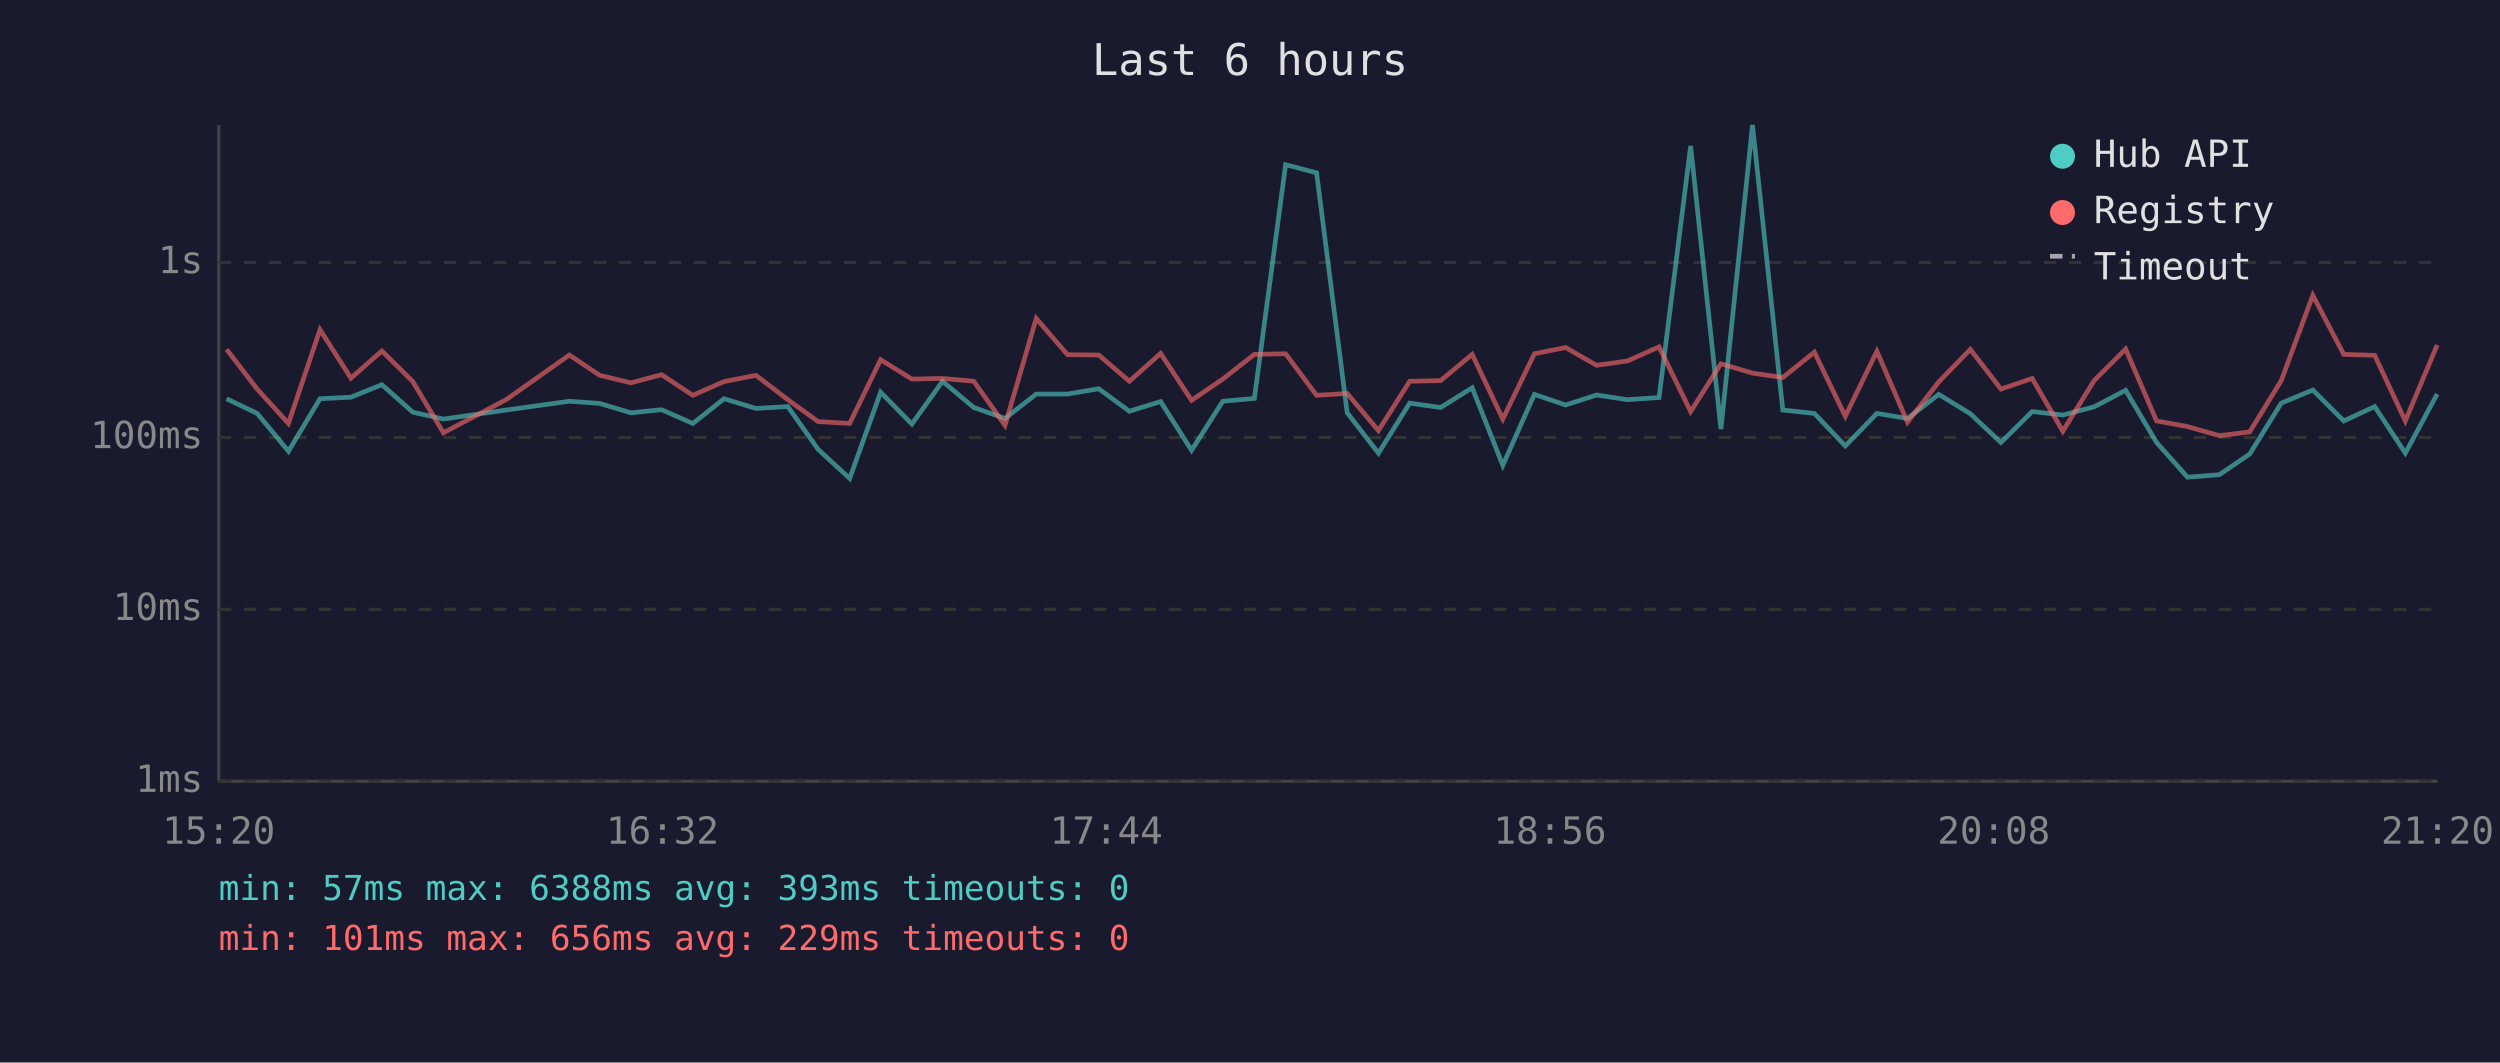
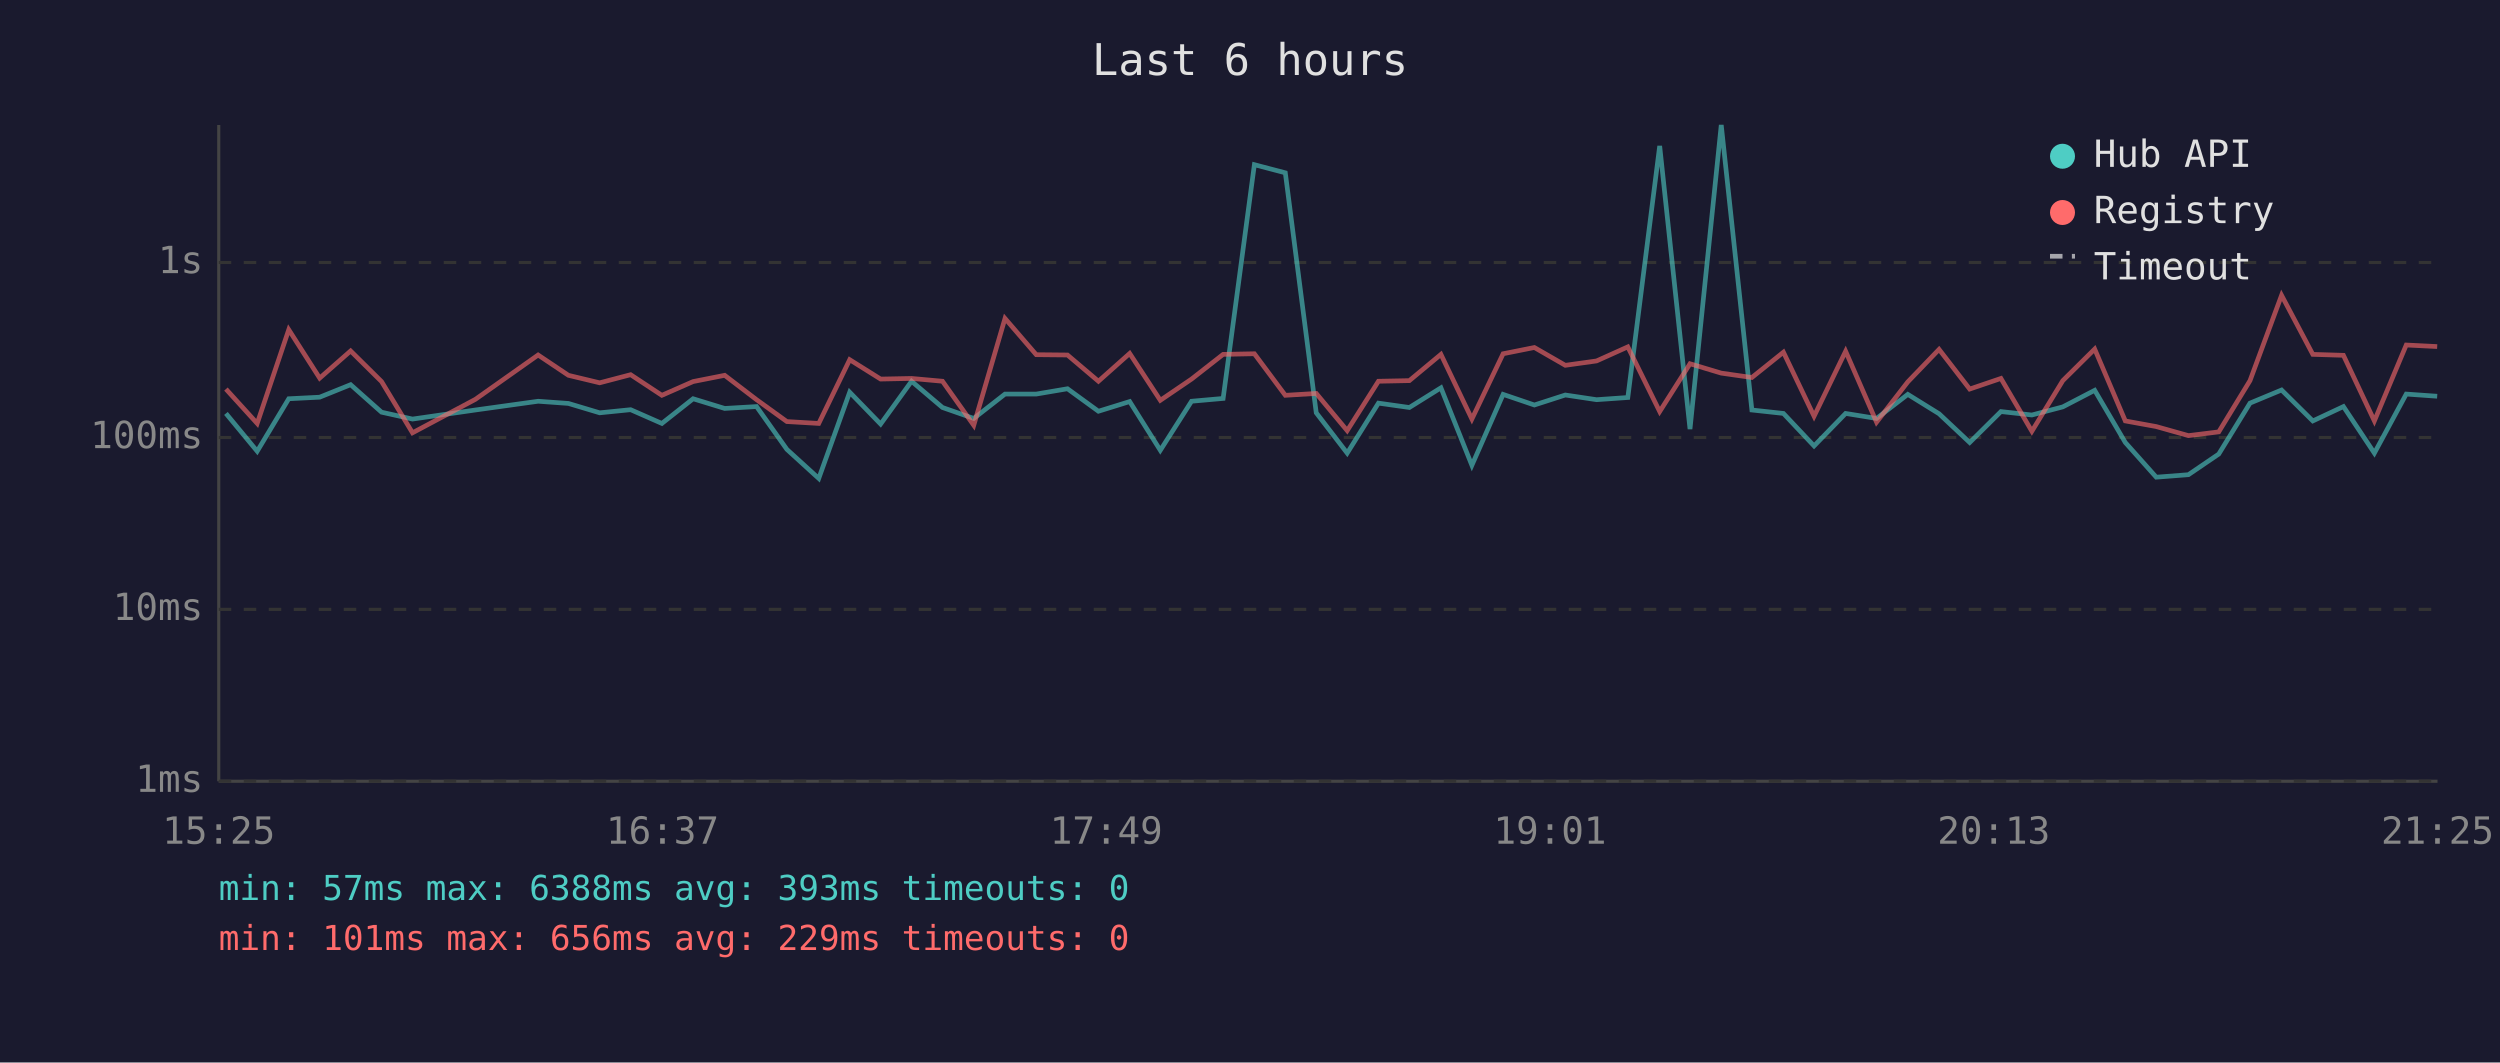
<svg xmlns="http://www.w3.org/2000/svg" viewBox="0 0 800 340" font-family="monospace" font-size="12">
  <rect width="800" height="340" fill="#1a1a2e" />
  <text x="400" y="24" fill="#e0e0e0" font-size="14" text-anchor="middle">Last 6 hours</text>
  <line x1="70" y1="40" x2="70" y2="250" stroke="#444" stroke-width="1" />
  <line x1="70" y1="250" x2="780" y2="250" stroke="#444" stroke-width="1" />
  <line x1="70" y1="250" x2="780" y2="250" stroke="#333" stroke-width="1" stroke-dasharray="4" />
  <text x="65" y="250" fill="#888" text-anchor="end" dominant-baseline="middle">1ms</text>
  <line x1="70" y1="195" x2="780" y2="195" stroke="#333" stroke-width="1" stroke-dasharray="4" />
  <text x="65" y="195" fill="#888" text-anchor="end" dominant-baseline="middle">10ms</text>
  <line x1="70" y1="140" x2="780" y2="140" stroke="#333" stroke-width="1" stroke-dasharray="4" />
  <text x="65" y="140" fill="#888" text-anchor="end" dominant-baseline="middle">100ms</text>
  <line x1="70" y1="84" x2="780" y2="84" stroke="#333" stroke-width="1" stroke-dasharray="4" />
  <text x="65" y="84" fill="#888" text-anchor="end" dominant-baseline="middle">1s</text>
-   <text x="70" y="270" fill="#888" text-anchor="middle">15:20</text>
-   <text x="212" y="270" fill="#888" text-anchor="middle">16:32</text>
-   <text x="354" y="270" fill="#888" text-anchor="middle">17:44</text>
-   <text x="496" y="270" fill="#888" text-anchor="middle">18:56</text>
-   <text x="638" y="270" fill="#888" text-anchor="middle">20:08</text>
-   <text x="780" y="270" fill="#888" text-anchor="middle">21:20</text>
-   <polyline points="72.5,127.6 82.3,132.3 92.3,144.4 102.4,127.6 112.3,127.1 122.2,123.1 132.1,131.9 141.9,134.1 162.1,131.2 182.2,128.4 191.9,129.1 201.9,132.1 211.7,131.1 221.7,135.5 231.7,127.6 241.9,130.7 252.1,130.1 261.8,143.8 271.9,153.1 281.8,125.5 291.8,135.7 301.6,122.0 311.6,130.4 321.6,133.9 331.6,126.1 341.6,126.1 351.6,124.4 361.4,131.6 371.4,128.5 381.3,144.1 391.3,128.4 401.4,127.5 411.4,52.7 421.3,55.3 431.1,132.1 441.1,145.0 451.1,129.0 461.0,130.4 471.1,124.1 480.9,148.9 491.0,126.2 501.0,129.6 510.9,126.4 520.8,127.9 530.9,127.2 541.0,46.7 550.7,137.3 560.8,40.0 570.5,131.2 580.6,132.3 590.5,142.7 600.6,132.3 610.4,133.9 620.4,126.2 630.5,132.4 640.3,141.6 650.3,131.7 660.1,132.8 670.1,130.2 680.2,124.9 690.1,141.6 700.0,152.7 710.2,151.9 719.9,145.3 730.0,129.0 740.1,124.8 750.0,134.7 759.9,130.1 769.7,145.0 779.9,126.1" fill="none" stroke="#4ecdc4" stroke-width="1.5" opacity="0.6" />
-   <polyline points="72.5,111.8 82.3,124.5 92.3,135.5 102.4,105.5 112.3,121.0 122.2,112.3 132.1,122.1 141.9,138.5 162.1,127.8 182.2,113.6 191.9,120.1 201.9,122.5 211.7,119.9 221.7,126.5 231.7,122.1 241.9,120.1 252.1,127.9 261.8,134.9 271.9,135.5 281.8,115.1 291.8,121.3 301.6,121.1 311.6,122.0 321.6,136.1 331.6,101.9 341.6,113.5 351.6,113.6 361.4,122.0 371.4,113.1 381.3,128.1 391.3,121.3 401.4,113.4 411.4,113.2 421.3,126.5 431.1,125.9 441.1,137.8 451.1,122.0 461.0,121.8 471.1,113.4 480.9,134.1 491.0,113.2 501.0,111.2 510.9,116.9 520.8,115.5 530.9,111.0 541.0,131.7 550.7,116.4 560.8,119.4 570.5,120.8 580.6,112.7 590.5,133.2 600.6,112.4 610.4,135.1 620.4,122.2 630.5,111.8 640.3,124.5 650.3,121.1 660.1,138.0 670.1,121.8 680.2,111.7 690.1,134.7 700.0,136.5 710.2,139.4 719.9,138.2 730.0,121.8 740.1,94.5 750.0,113.4 759.9,113.7 769.7,134.7 779.9,110.4" fill="none" stroke="#ff6b6b" stroke-width="1.5" opacity="0.6" />
+   <text x="70" y="270" fill="#888" text-anchor="middle">15:25</text>
+   <text x="212" y="270" fill="#888" text-anchor="middle">16:37</text>
+   <text x="354" y="270" fill="#888" text-anchor="middle">17:49</text>
+   <text x="496" y="270" fill="#888" text-anchor="middle">19:01</text>
+   <text x="638" y="270" fill="#888" text-anchor="middle">20:13</text>
+   <text x="780" y="270" fill="#888" text-anchor="middle">21:25</text>
+   <polyline points="72.3,132.3 82.3,144.4 92.4,127.6 102.3,127.1 112.2,123.1 122.1,131.9 132.0,134.1 152.1,131.2 172.2,128.4 181.9,129.1 191.9,132.1 201.8,131.1 211.8,135.5 221.8,127.6 231.9,130.7 242.1,130.1 251.8,143.8 262.0,153.1 271.9,125.5 281.8,135.7 291.7,122.0 301.6,130.4 311.6,133.9 321.6,126.1 331.6,126.1 341.6,124.4 351.5,131.6 361.5,128.5 371.3,144.1 381.3,128.4 391.4,127.5 401.4,52.7 411.3,55.3 421.2,132.1 431.1,145.0 441.1,129.0 451.0,130.4 461.1,124.1 471.0,148.9 481.0,126.2 491.0,129.6 500.9,126.4 510.9,127.9 520.9,127.2 531.1,46.7 540.8,137.3 550.8,40.0 560.6,131.2 570.7,132.3 580.5,142.7 590.6,132.3 600.5,133.9 610.5,126.2 620.5,132.4 630.3,141.6 640.3,131.7 650.2,132.8 660.1,130.2 670.3,124.9 680.1,141.6 690.0,152.7 700.3,151.9 710.0,145.3 720.0,129.0 730.1,124.8 740.1,134.7 749.9,130.1 759.8,145.0 770.0,126.1 779.9,126.8" fill="none" stroke="#4ecdc4" stroke-width="1.5" opacity="0.6" />
+   <polyline points="72.3,124.5 82.3,135.5 92.4,105.5 102.3,121.0 112.2,112.3 122.1,122.1 132.0,138.5 152.1,127.8 172.2,113.6 181.9,120.1 191.9,122.5 201.8,119.9 211.8,126.5 221.8,122.1 231.9,120.1 242.1,127.9 251.8,134.9 262.0,135.5 271.9,115.1 281.8,121.3 291.7,121.1 301.6,122.0 311.6,136.1 321.6,101.9 331.6,113.5 341.6,113.6 351.5,122.0 361.5,113.1 371.3,128.1 381.3,121.3 391.4,113.4 401.4,113.2 411.3,126.5 421.2,125.9 431.1,137.8 441.1,122.0 451.0,121.8 461.1,113.4 471.0,134.1 481.0,113.2 491.0,111.2 500.9,116.9 510.9,115.5 520.9,111.0 531.1,131.7 540.8,116.4 550.8,119.4 560.6,120.8 570.7,112.7 580.5,133.2 590.6,112.4 600.5,135.1 610.5,122.2 620.5,111.8 630.3,124.5 640.3,121.1 650.2,138.0 660.1,121.8 670.3,111.7 680.1,134.7 690.0,136.5 700.3,139.4 710.0,138.2 720.0,121.8 730.1,94.5 740.1,113.4 749.9,113.7 759.8,134.7 770.0,110.4 779.9,110.9" fill="none" stroke="#ff6b6b" stroke-width="1.5" opacity="0.6" />
  <circle cx="660" cy="50" r="4" fill="#4ecdc4" />
  <text x="670" y="50" fill="#e0e0e0" dominant-baseline="middle">Hub API</text>
  <circle cx="660" cy="68" r="4" fill="#ff6b6b" />
  <text x="670" y="68" fill="#e0e0e0" dominant-baseline="middle">Registry</text>
  <line x1="656" y1="82" x2="664" y2="82" stroke="#e0e0e0" stroke-width="1.5" stroke-dasharray="4,3" opacity="0.7" />
  <text x="670" y="86" fill="#e0e0e0" dominant-baseline="middle">Timeout</text>
  <text x="70" y="288" fill="#4ecdc4" font-size="11">min: 57ms  max: 6388ms  avg: 393ms  timeouts: 0</text>
  <text x="70" y="304" fill="#ff6b6b" font-size="11">min: 101ms  max: 656ms  avg: 229ms  timeouts: 0</text>
</svg>
